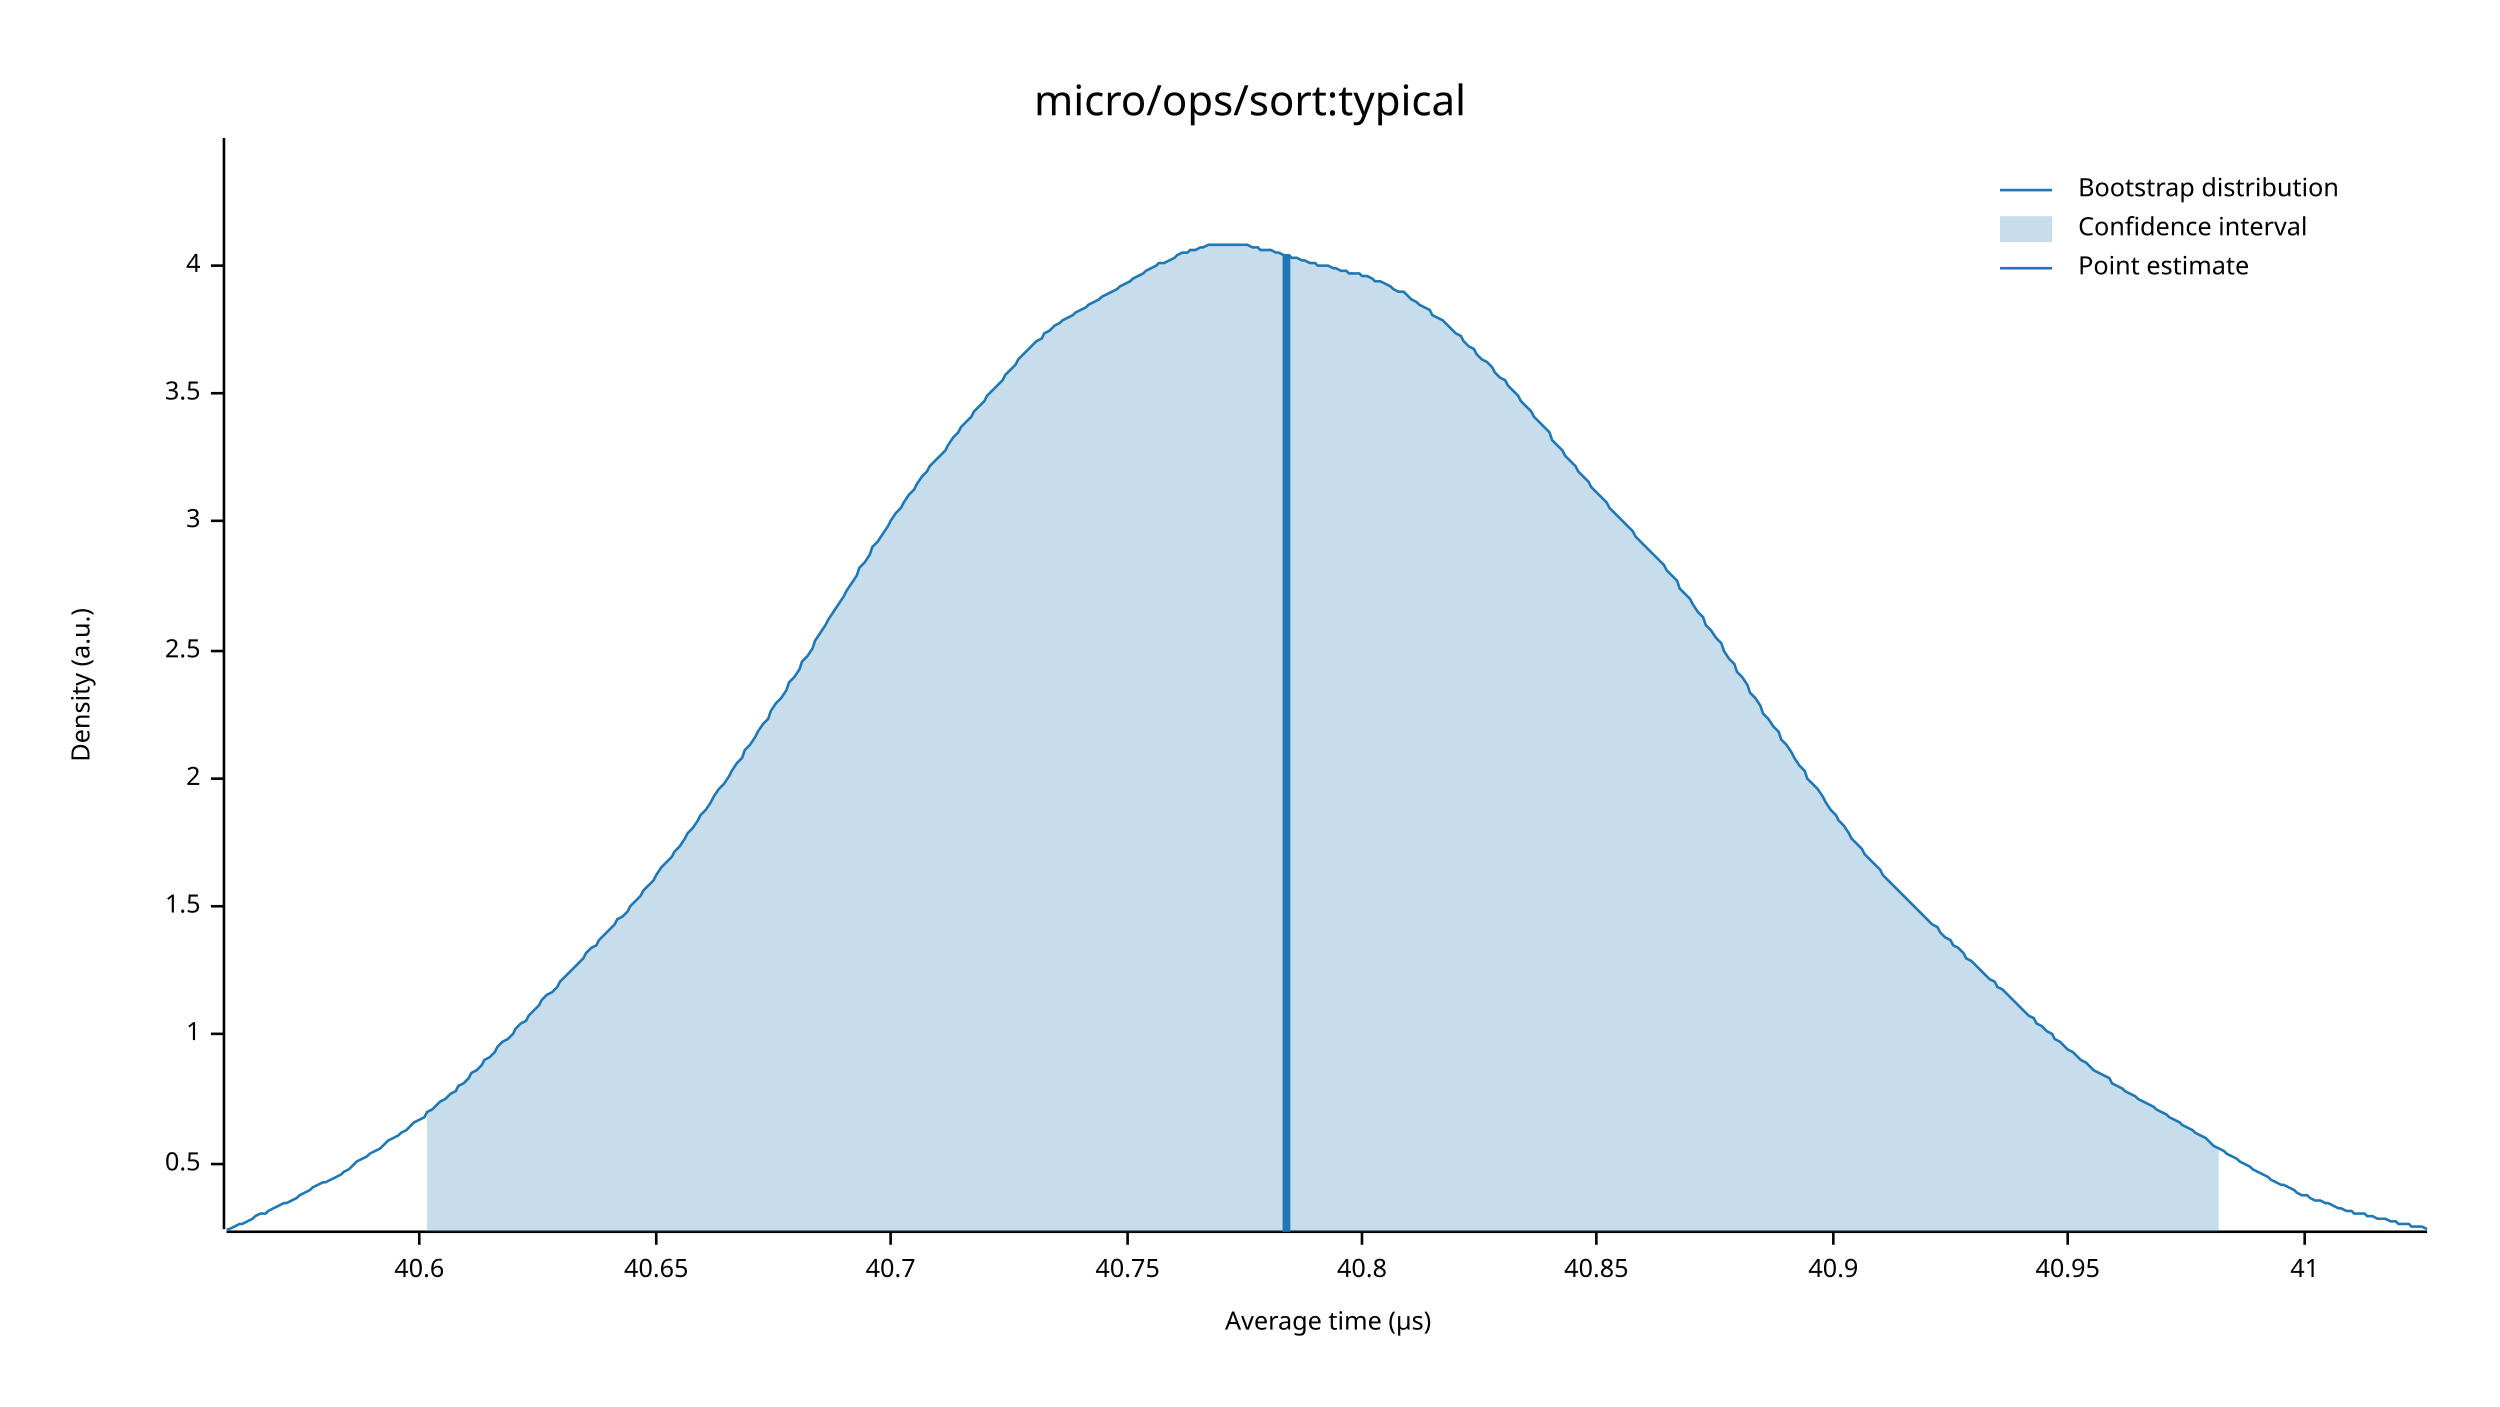
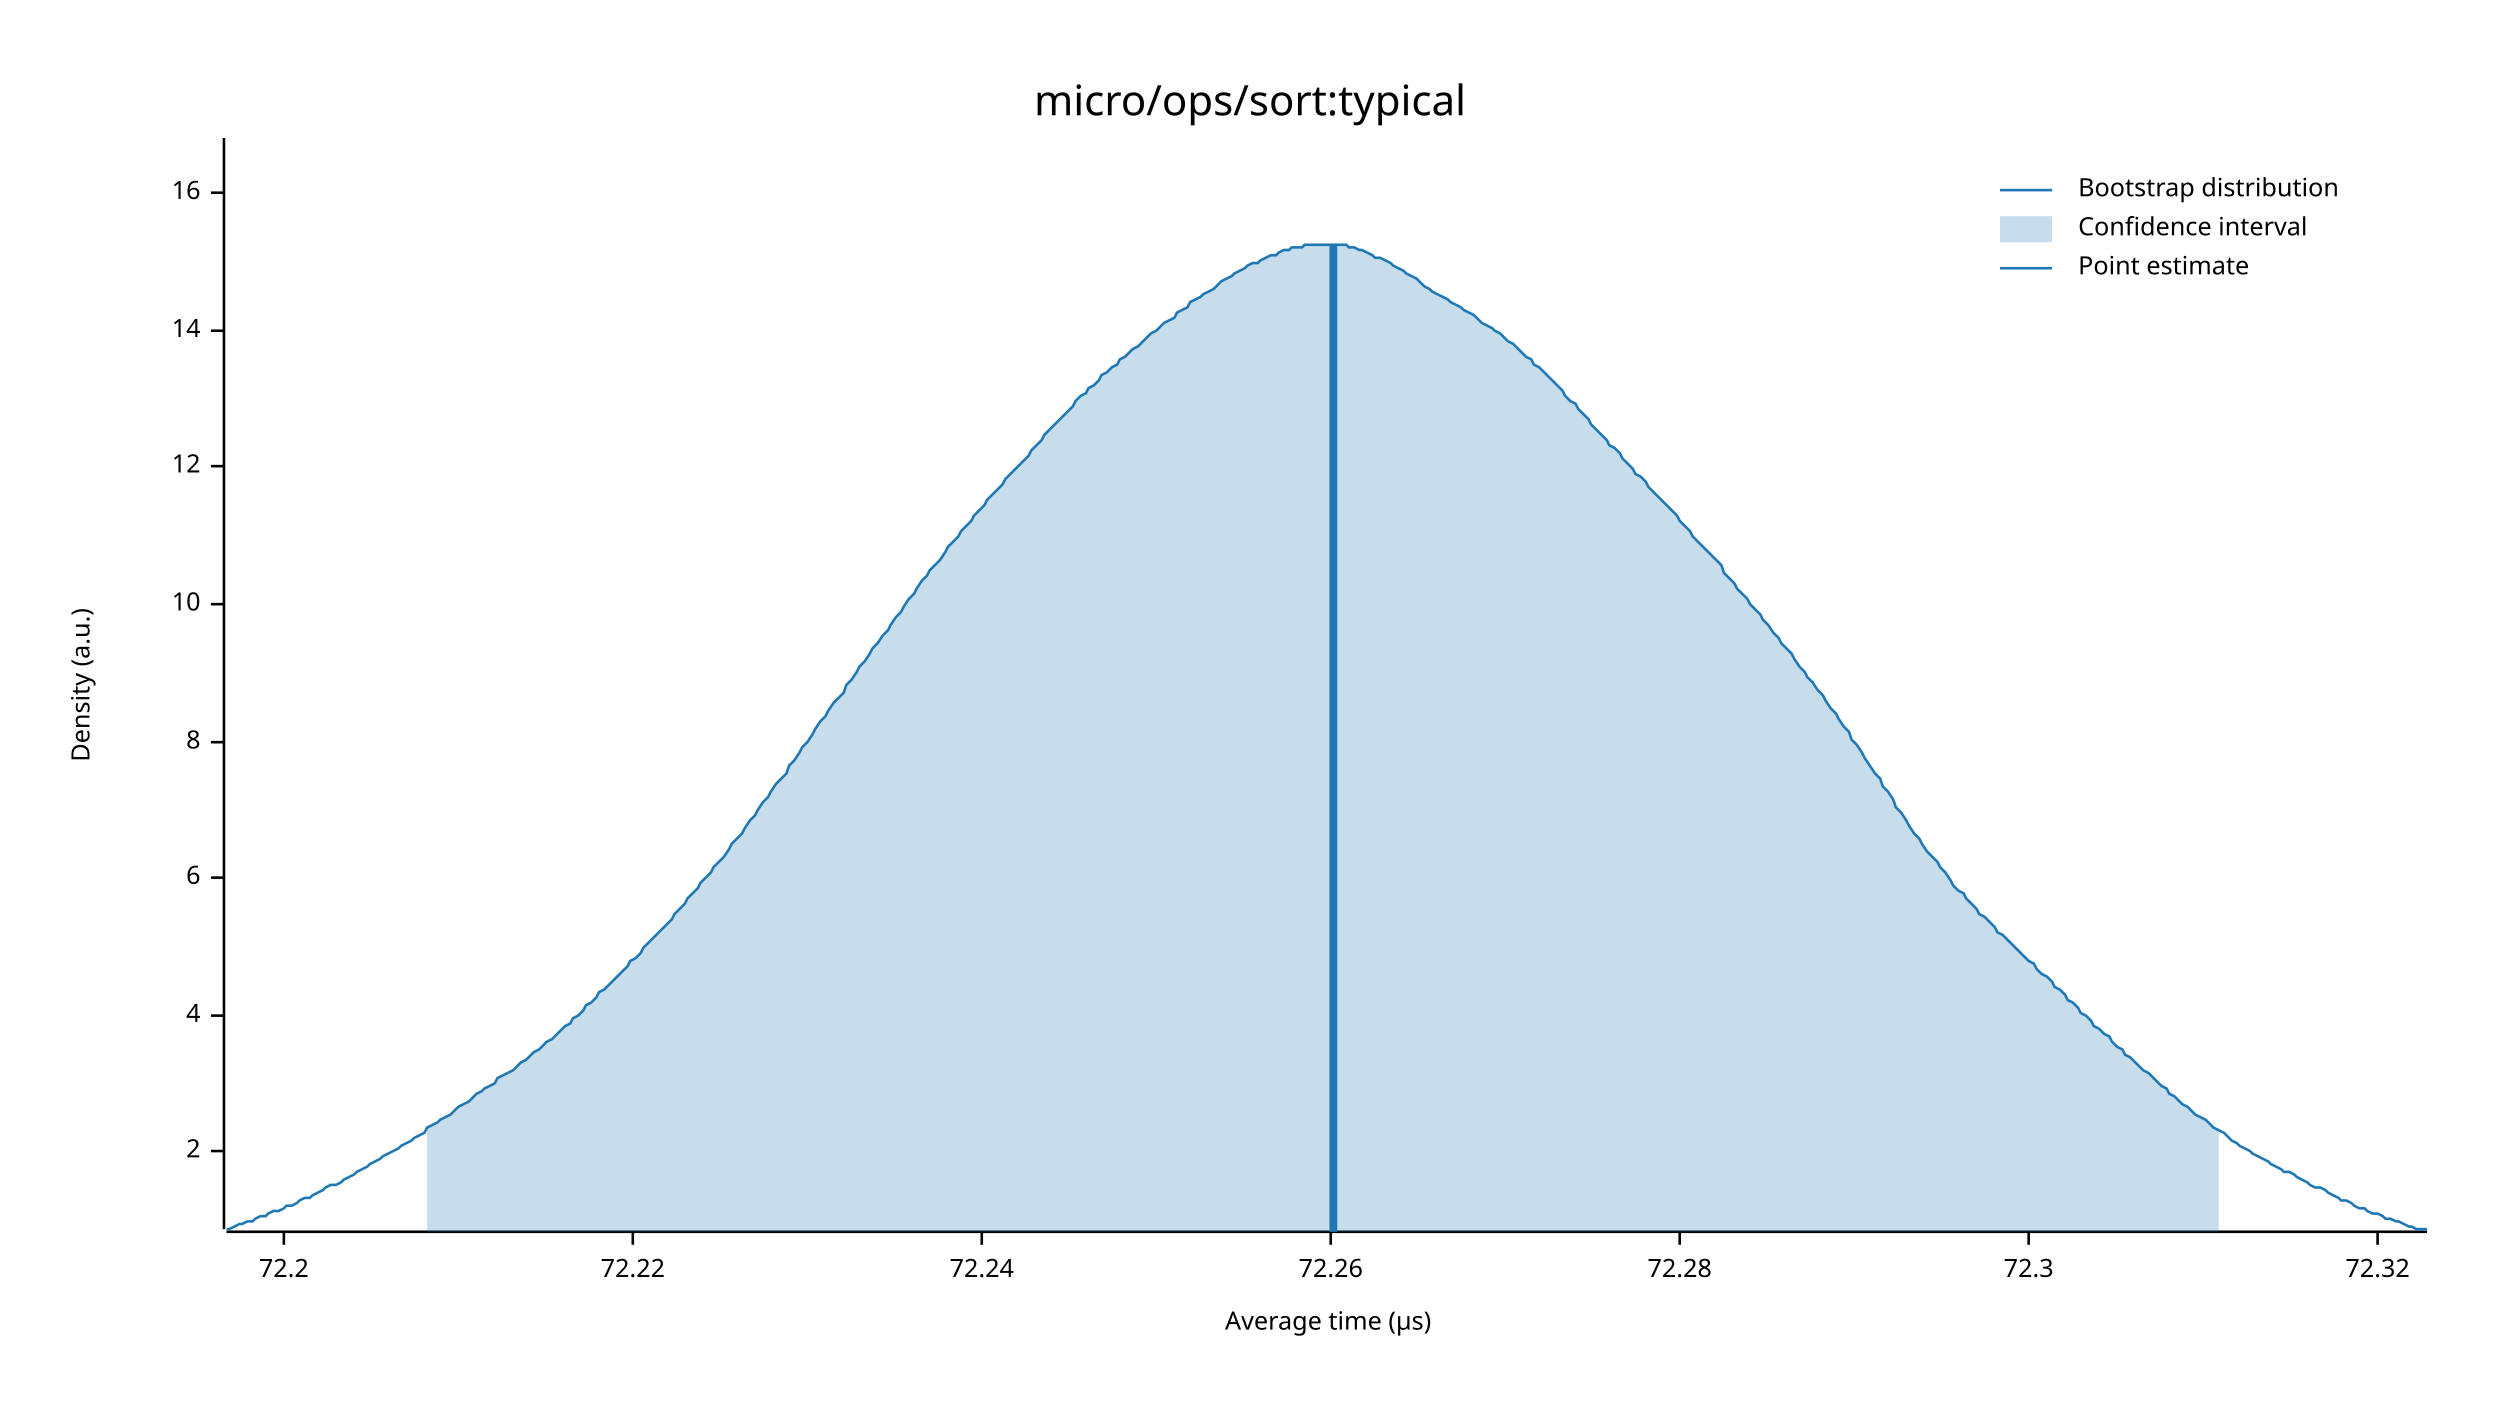
<svg xmlns="http://www.w3.org/2000/svg" width="960" height="540" viewBox="0 0 960 540">
  <text x="480" y="32" dy="0.76em" text-anchor="middle" font-family="sans-serif" font-size="16.129" opacity="1" fill="#000000">
micro/ops/sort:typical
</text>
  <text x="27" y="263" dy="0.76em" text-anchor="middle" font-family="sans-serif" font-size="9.677" opacity="1" fill="#000000" transform="rotate(270, 27, 263)">
Density (a.u.)
</text>
  <text x="510" y="513" dy="-0.5ex" text-anchor="middle" font-family="sans-serif" font-size="9.677" opacity="1" fill="#000000">
Average time (µs)
</text>
  <polyline fill="none" opacity="1" stroke="#000000" stroke-width="1" points="86,53 86,472 " />
-   <text x="77" y="447" dy="0.5ex" text-anchor="end" font-family="sans-serif" font-size="9.677" opacity="1" fill="#000000">
- 0.5
- </text>
-   <polyline fill="none" opacity="1" stroke="#000000" stroke-width="1" points="81,447 86,447 " />
-   <text x="77" y="397" dy="0.5ex" text-anchor="end" font-family="sans-serif" font-size="9.677" opacity="1" fill="#000000">
- 1
- </text>
-   <polyline fill="none" opacity="1" stroke="#000000" stroke-width="1" points="81,397 86,397 " />
-   <text x="77" y="348" dy="0.5ex" text-anchor="end" font-family="sans-serif" font-size="9.677" opacity="1" fill="#000000">
- 1.5
- </text>
-   <polyline fill="none" opacity="1" stroke="#000000" stroke-width="1" points="81,348 86,348 " />
-   <text x="77" y="299" dy="0.5ex" text-anchor="end" font-family="sans-serif" font-size="9.677" opacity="1" fill="#000000">
+   <text x="77" y="442" dy="0.5ex" text-anchor="end" font-family="sans-serif" font-size="9.677" opacity="1" fill="#000000">
2
</text>
-   <polyline fill="none" opacity="1" stroke="#000000" stroke-width="1" points="81,299 86,299 " />
-   <text x="77" y="250" dy="0.5ex" text-anchor="end" font-family="sans-serif" font-size="9.677" opacity="1" fill="#000000">
- 2.5
- </text>
-   <polyline fill="none" opacity="1" stroke="#000000" stroke-width="1" points="81,250 86,250 " />
-   <text x="77" y="200" dy="0.5ex" text-anchor="end" font-family="sans-serif" font-size="9.677" opacity="1" fill="#000000">
- 3
- </text>
-   <polyline fill="none" opacity="1" stroke="#000000" stroke-width="1" points="81,200 86,200 " />
-   <text x="77" y="151" dy="0.5ex" text-anchor="end" font-family="sans-serif" font-size="9.677" opacity="1" fill="#000000">
- 3.5
- </text>
-   <polyline fill="none" opacity="1" stroke="#000000" stroke-width="1" points="81,151 86,151 " />
-   <text x="77" y="102" dy="0.5ex" text-anchor="end" font-family="sans-serif" font-size="9.677" opacity="1" fill="#000000">
+   <polyline fill="none" opacity="1" stroke="#000000" stroke-width="1" points="81,442 86,442 " />
+   <text x="77" y="390" dy="0.5ex" text-anchor="end" font-family="sans-serif" font-size="9.677" opacity="1" fill="#000000">
4
</text>
-   <polyline fill="none" opacity="1" stroke="#000000" stroke-width="1" points="81,102 86,102 " />
+   <polyline fill="none" opacity="1" stroke="#000000" stroke-width="1" points="81,390 86,390 " />
+   <text x="77" y="337" dy="0.5ex" text-anchor="end" font-family="sans-serif" font-size="9.677" opacity="1" fill="#000000">
+ 6
+ </text>
+   <polyline fill="none" opacity="1" stroke="#000000" stroke-width="1" points="81,337 86,337 " />
+   <text x="77" y="285" dy="0.5ex" text-anchor="end" font-family="sans-serif" font-size="9.677" opacity="1" fill="#000000">
+ 8
+ </text>
+   <polyline fill="none" opacity="1" stroke="#000000" stroke-width="1" points="81,285 86,285 " />
+   <text x="77" y="232" dy="0.5ex" text-anchor="end" font-family="sans-serif" font-size="9.677" opacity="1" fill="#000000">
+ 10
+ </text>
+   <polyline fill="none" opacity="1" stroke="#000000" stroke-width="1" points="81,232 86,232 " />
+   <text x="77" y="179" dy="0.5ex" text-anchor="end" font-family="sans-serif" font-size="9.677" opacity="1" fill="#000000">
+ 12
+ </text>
+   <polyline fill="none" opacity="1" stroke="#000000" stroke-width="1" points="81,179 86,179 " />
+   <text x="77" y="127" dy="0.5ex" text-anchor="end" font-family="sans-serif" font-size="9.677" opacity="1" fill="#000000">
+ 14
+ </text>
+   <polyline fill="none" opacity="1" stroke="#000000" stroke-width="1" points="81,127 86,127 " />
+   <text x="77" y="74" dy="0.5ex" text-anchor="end" font-family="sans-serif" font-size="9.677" opacity="1" fill="#000000">
+ 16
+ </text>
+   <polyline fill="none" opacity="1" stroke="#000000" stroke-width="1" points="81,74 86,74 " />
  <polyline fill="none" opacity="1" stroke="#000000" stroke-width="1" points="87,473 932,473 " />
-   <text x="161" y="483" dy="0.76em" text-anchor="middle" font-family="sans-serif" font-size="9.677" opacity="1" fill="#000000">
- 40.6
+   <text x="109" y="483" dy="0.76em" text-anchor="middle" font-family="sans-serif" font-size="9.677" opacity="1" fill="#000000">
+ 72.2
</text>
-   <polyline fill="none" opacity="1" stroke="#000000" stroke-width="1" points="161,473 161,478 " />
-   <text x="252" y="483" dy="0.76em" text-anchor="middle" font-family="sans-serif" font-size="9.677" opacity="1" fill="#000000">
- 40.65
+   <polyline fill="none" opacity="1" stroke="#000000" stroke-width="1" points="109,473 109,478 " />
+   <text x="243" y="483" dy="0.76em" text-anchor="middle" font-family="sans-serif" font-size="9.677" opacity="1" fill="#000000">
+ 72.22
</text>
-   <polyline fill="none" opacity="1" stroke="#000000" stroke-width="1" points="252,473 252,478 " />
-   <text x="342" y="483" dy="0.76em" text-anchor="middle" font-family="sans-serif" font-size="9.677" opacity="1" fill="#000000">
- 40.7
+   <polyline fill="none" opacity="1" stroke="#000000" stroke-width="1" points="243,473 243,478 " />
+   <text x="377" y="483" dy="0.76em" text-anchor="middle" font-family="sans-serif" font-size="9.677" opacity="1" fill="#000000">
+ 72.24
</text>
-   <polyline fill="none" opacity="1" stroke="#000000" stroke-width="1" points="342,473 342,478 " />
-   <text x="433" y="483" dy="0.76em" text-anchor="middle" font-family="sans-serif" font-size="9.677" opacity="1" fill="#000000">
- 40.75
+   <polyline fill="none" opacity="1" stroke="#000000" stroke-width="1" points="377,473 377,478 " />
+   <text x="511" y="483" dy="0.76em" text-anchor="middle" font-family="sans-serif" font-size="9.677" opacity="1" fill="#000000">
+ 72.26
</text>
-   <polyline fill="none" opacity="1" stroke="#000000" stroke-width="1" points="433,473 433,478 " />
-   <text x="523" y="483" dy="0.76em" text-anchor="middle" font-family="sans-serif" font-size="9.677" opacity="1" fill="#000000">
- 40.8
+   <polyline fill="none" opacity="1" stroke="#000000" stroke-width="1" points="511,473 511,478 " />
+   <text x="645" y="483" dy="0.76em" text-anchor="middle" font-family="sans-serif" font-size="9.677" opacity="1" fill="#000000">
+ 72.28
</text>
-   <polyline fill="none" opacity="1" stroke="#000000" stroke-width="1" points="523,473 523,478 " />
-   <text x="613" y="483" dy="0.76em" text-anchor="middle" font-family="sans-serif" font-size="9.677" opacity="1" fill="#000000">
- 40.85
+   <polyline fill="none" opacity="1" stroke="#000000" stroke-width="1" points="645,473 645,478 " />
+   <text x="779" y="483" dy="0.76em" text-anchor="middle" font-family="sans-serif" font-size="9.677" opacity="1" fill="#000000">
+ 72.3
</text>
-   <polyline fill="none" opacity="1" stroke="#000000" stroke-width="1" points="613,473 613,478 " />
-   <text x="704" y="483" dy="0.76em" text-anchor="middle" font-family="sans-serif" font-size="9.677" opacity="1" fill="#000000">
- 40.9
+   <polyline fill="none" opacity="1" stroke="#000000" stroke-width="1" points="779,473 779,478 " />
+   <text x="913" y="483" dy="0.76em" text-anchor="middle" font-family="sans-serif" font-size="9.677" opacity="1" fill="#000000">
+ 72.32
</text>
-   <polyline fill="none" opacity="1" stroke="#000000" stroke-width="1" points="704,473 704,478 " />
-   <text x="794" y="483" dy="0.76em" text-anchor="middle" font-family="sans-serif" font-size="9.677" opacity="1" fill="#000000">
- 40.95
- </text>
-   <polyline fill="none" opacity="1" stroke="#000000" stroke-width="1" points="794,473 794,478 " />
-   <text x="885" y="483" dy="0.76em" text-anchor="middle" font-family="sans-serif" font-size="9.677" opacity="1" fill="#000000">
- 41
- </text>
-   <polyline fill="none" opacity="1" stroke="#000000" stroke-width="1" points="885,473 885,478 " />
-   <polyline fill="none" opacity="1" stroke="#1F78B4" stroke-width="1" points="87,472 88,472 90,471 92,470 93,470 95,469 97,468 98,467 100,466 102,466 103,465 105,464 107,463 109,462 110,462 112,461 114,460 115,459 117,458 119,457 120,456 122,455 124,454 125,454 127,453 129,452 131,451 132,450 134,449 136,447 137,446 139,445 141,444 142,443 144,442 146,441 147,440 149,438 151,437 153,436 154,435 156,434 158,432 159,431 161,430 163,429 164,427 166,426 168,424 169,423 171,422 173,420 175,419 176,417 178,416 180,414 181,412 183,411 185,409 186,407 188,406 190,404 191,402 193,400 195,399 197,397 198,395 200,393 202,392 203,390 205,388 207,386 208,384 210,382 212,381 214,379 215,377 217,375 219,373 220,372 222,370 224,368 225,366 227,364 229,363 230,361 232,359 234,357 236,355 237,353 239,352 241,350 242,348 244,346 246,344 247,342 249,340 251,338 252,336 254,333 256,331 258,329 259,327 261,325 263,322 264,320 266,318 268,315 269,313 271,311 273,308 274,306 276,303 278,301 280,298 281,296 283,293 285,291 286,288 288,286 290,283 291,281 293,278 295,276 296,273 298,270 300,268 302,265 303,262 305,260 307,257 308,254 310,252 312,249 313,246 315,243 317,240 318,238 320,235 322,232 324,229 325,227 327,224 329,221 330,218 332,216 334,213 335,210 337,208 339,205 341,202 342,200 344,197 346,195 347,193 349,190 351,188 352,186 354,183 356,181 357,179 359,177 361,175 363,173 364,171 366,168 368,166 369,164 371,162 373,160 374,158 376,156 378,154 379,152 381,150 383,148 385,146 386,144 388,142 390,140 391,138 393,136 395,134 396,133 398,131 400,130 401,128 403,127 405,125 407,124 408,123 410,122 412,121 413,120 415,119 417,118 418,117 420,116 422,115 423,114 425,113 427,112 429,111 430,110 432,109 434,108 435,107 437,106 439,105 440,104 442,103 444,102 445,101 447,101 449,100 451,99 452,98 454,97 456,97 457,96 459,96 461,95 462,95 464,94 466,94 468,94 469,94 471,94 473,94 474,94 476,94 478,94 479,94 481,95 483,95 484,96 486,96 488,96 490,97 491,97 493,98 495,98 496,99 498,99 500,100 501,100 503,101 505,101 506,102 508,102 510,102 512,103 513,103 515,104 517,104 518,105 520,105 522,105 523,106 525,106 527,107 528,108 530,108 532,109 534,110 535,111 537,112 539,112 540,113 542,115 544,116 545,117 547,118 549,119 550,121 552,122 554,123 556,125 557,126 559,128 561,129 562,131 564,133 566,134 567,136 569,138 571,139 573,141 574,143 576,145 578,146 579,148 581,150 583,152 584,154 586,156 588,158 589,160 591,162 593,164 595,166 596,169 598,171 600,173 601,175 603,177 605,179 606,181 608,183 610,185 611,187 613,189 615,191 617,193 618,195 620,197 622,199 623,200 625,202 627,204 628,206 630,208 632,210 633,211 635,213 637,215 639,217 640,219 642,221 644,223 645,226 647,228 649,230 650,232 652,235 654,237 655,240 657,242 659,245 661,247 662,250 664,253 666,255 667,258 669,260 671,263 672,266 674,268 676,271 677,274 679,276 681,279 683,281 684,284 686,286 688,289 689,291 691,294 693,296 694,299 696,301 698,303 700,306 701,308 703,311 705,313 706,315 708,317 710,320 711,322 713,324 715,326 716,328 718,330 720,332 722,334 723,336 725,338 727,340 728,341 730,343 732,345 733,346 735,348 737,350 738,351 740,353 742,355 744,356 745,358 747,360 749,361 750,363 752,364 754,366 755,368 757,369 759,371 760,372 762,374 764,376 766,377 767,379 769,380 771,382 772,383 774,385 776,387 777,388 779,390 781,391 782,393 784,394 786,396 788,397 789,399 791,400 793,402 794,403 796,404 798,406 799,407 801,408 803,410 804,411 806,412 808,413 810,414 811,416 813,417 815,418 816,419 818,420 820,421 821,422 823,423 825,424 827,425 828,426 830,427 832,428 833,429 835,430 837,431 838,432 840,433 842,434 843,435 845,436 847,437 849,439 850,440 852,441 854,442 855,443 857,444 859,445 860,446 862,447 864,448 865,449 867,450 869,451 871,452 872,453 874,454 876,455 877,455 879,456 881,457 882,458 884,459 886,459 887,460 889,461 891,461 893,462 894,462 896,463 898,464 899,464 901,465 903,465 904,466 906,466 908,466 909,467 911,467 913,468 915,468 916,468 918,469 920,469 921,470 923,470 925,470 926,471 928,471 930,471 932,472 " />
-   <polygon opacity="0.25" fill="#1F78B4" points="164,427 166,426 168,424 169,423 171,422 173,420 175,419 176,417 178,416 180,414 181,412 183,411 185,409 186,407 188,406 190,404 191,402 193,400 195,399 197,397 198,395 200,393 202,392 203,390 205,388 207,386 208,384 210,382 212,381 214,379 215,377 217,375 219,373 220,372 222,370 224,368 225,366 227,364 229,363 230,361 232,359 234,357 236,355 237,353 239,352 241,350 242,348 244,346 246,344 247,342 249,340 251,338 252,336 254,333 256,331 258,329 259,327 261,325 263,322 264,320 266,318 268,315 269,313 271,311 273,308 274,306 276,303 278,301 280,298 281,296 283,293 285,291 286,288 288,286 290,283 291,281 293,278 295,276 296,273 298,270 300,268 302,265 303,262 305,260 307,257 308,254 310,252 312,249 313,246 315,243 317,240 318,238 320,235 322,232 324,229 325,227 327,224 329,221 330,218 332,216 334,213 335,210 337,208 339,205 341,202 342,200 344,197 346,195 347,193 349,190 351,188 352,186 354,183 356,181 357,179 359,177 361,175 363,173 364,171 366,168 368,166 369,164 371,162 373,160 374,158 376,156 378,154 379,152 381,150 383,148 385,146 386,144 388,142 390,140 391,138 393,136 395,134 396,133 398,131 400,130 401,128 403,127 405,125 407,124 408,123 410,122 412,121 413,120 415,119 417,118 418,117 420,116 422,115 423,114 425,113 427,112 429,111 430,110 432,109 434,108 435,107 437,106 439,105 440,104 442,103 444,102 445,101 447,101 449,100 451,99 452,98 454,97 456,97 457,96 459,96 461,95 462,95 464,94 466,94 468,94 469,94 471,94 473,94 474,94 476,94 478,94 479,94 481,95 483,95 484,96 486,96 488,96 490,97 491,97 493,98 495,98 496,99 498,99 500,100 501,100 503,101 505,101 506,102 508,102 510,102 512,103 513,103 515,104 517,104 518,105 520,105 522,105 523,106 525,106 527,107 528,108 530,108 532,109 534,110 535,111 537,112 539,112 540,113 542,115 544,116 545,117 547,118 549,119 550,121 552,122 554,123 556,125 557,126 559,128 561,129 562,131 564,133 566,134 567,136 569,138 571,139 573,141 574,143 576,145 578,146 579,148 581,150 583,152 584,154 586,156 588,158 589,160 591,162 593,164 595,166 596,169 598,171 600,173 601,175 603,177 605,179 606,181 608,183 610,185 611,187 613,189 615,191 617,193 618,195 620,197 622,199 623,200 625,202 627,204 628,206 630,208 632,210 633,211 635,213 637,215 639,217 640,219 642,221 644,223 645,226 647,228 649,230 650,232 652,235 654,237 655,240 657,242 659,245 661,247 662,250 664,253 666,255 667,258 669,260 671,263 672,266 674,268 676,271 677,274 679,276 681,279 683,281 684,284 686,286 688,289 689,291 691,294 693,296 694,299 696,301 698,303 700,306 701,308 703,311 705,313 706,315 708,317 710,320 711,322 713,324 715,326 716,328 718,330 720,332 722,334 723,336 725,338 727,340 728,341 730,343 732,345 733,346 735,348 737,350 738,351 740,353 742,355 744,356 745,358 747,360 749,361 750,363 752,364 754,366 755,368 757,369 759,371 760,372 762,374 764,376 766,377 767,379 769,380 771,382 772,383 774,385 776,387 777,388 779,390 781,391 782,393 784,394 786,396 788,397 789,399 791,400 793,402 794,403 796,404 798,406 799,407 801,408 803,410 804,411 806,412 808,413 810,414 811,416 813,417 815,418 816,419 818,420 820,421 821,422 823,423 825,424 827,425 828,426 830,427 832,428 833,429 835,430 837,431 838,432 840,433 842,434 843,435 845,436 847,437 849,439 850,440 852,441 852,473 164,473 " />
-   <polyline fill="none" opacity="1" stroke="#1F78B4" stroke-width="3" points="494,473 494,98 " />
+   <polyline fill="none" opacity="1" stroke="#000000" stroke-width="1" points="913,473 913,478 " />
+   <polyline fill="none" opacity="1" stroke="#1F78B4" stroke-width="1" points="87,472 88,472 90,471 92,470 93,470 95,469 97,469 98,468 100,467 102,467 103,466 105,465 107,465 109,464 110,463 112,463 114,462 115,461 117,460 119,460 120,459 122,458 124,457 125,456 127,455 129,455 131,454 132,453 134,452 136,451 137,450 139,449 141,448 142,447 144,446 146,445 147,444 149,443 151,442 153,441 154,440 156,439 158,438 159,437 161,436 163,435 164,433 166,432 168,431 169,430 171,429 173,428 175,426 176,425 178,424 180,423 181,422 183,420 185,419 186,418 188,417 190,416 191,414 193,413 195,412 197,411 198,410 200,408 202,407 203,406 205,404 207,403 208,402 210,400 212,399 214,397 215,396 217,394 219,393 220,391 222,390 224,388 225,386 227,385 229,383 230,381 232,380 234,378 236,376 237,375 239,373 241,371 242,369 244,368 246,366 247,364 249,362 251,360 252,359 254,357 256,355 258,353 259,351 261,349 263,347 264,345 266,343 268,341 269,339 271,337 273,335 274,333 276,331 278,329 280,326 281,324 283,322 285,320 286,318 288,315 290,313 291,311 293,308 295,306 296,304 298,301 300,299 302,297 303,294 305,292 307,289 308,287 310,285 312,282 313,280 315,277 317,275 318,273 320,270 322,268 324,266 325,263 327,261 329,258 330,256 332,254 334,251 335,249 337,247 339,244 341,242 342,240 344,237 346,235 347,233 349,230 351,228 352,226 354,223 356,221 357,219 359,217 361,215 363,212 364,210 366,208 368,206 369,204 371,202 373,200 374,198 376,196 378,194 379,192 381,190 383,188 385,186 386,184 388,182 390,180 391,179 393,177 395,175 396,173 398,171 400,169 401,167 403,165 405,163 407,161 408,160 410,158 412,156 413,154 415,152 417,151 418,149 420,148 422,146 423,144 425,143 427,141 429,140 430,138 432,137 434,135 435,134 437,133 439,131 440,130 442,128 444,127 445,126 447,124 449,123 451,122 452,120 454,119 456,118 457,116 459,115 461,114 462,113 464,112 466,111 468,109 469,108 471,107 473,106 474,105 476,104 478,103 479,102 481,101 483,101 484,100 486,99 488,98 490,98 491,97 493,96 495,96 496,95 498,95 500,95 501,94 503,94 505,94 506,94 508,94 510,94 512,94 513,94 515,94 517,94 518,95 520,95 522,96 523,96 525,97 527,98 528,99 530,99 532,100 534,101 535,102 537,103 539,104 540,105 542,106 544,107 545,108 547,110 549,111 550,112 552,113 554,114 556,115 557,116 559,117 561,118 562,119 564,120 566,121 567,122 569,124 571,125 573,126 574,127 576,128 578,130 579,131 581,132 583,134 584,135 586,137 588,138 589,140 591,141 593,143 595,145 596,146 598,148 600,150 601,152 603,154 605,155 606,157 608,159 610,161 611,163 613,165 615,167 617,169 618,171 620,172 622,174 623,176 625,178 627,180 628,182 630,183 632,185 633,187 635,189 637,191 639,193 640,194 642,196 644,198 645,200 647,202 649,204 650,206 652,208 654,210 655,211 657,213 659,215 661,217 662,220 664,222 666,224 667,226 669,228 671,230 672,232 674,234 676,236 677,238 679,240 681,243 683,245 684,247 686,249 688,251 689,253 691,256 693,258 694,260 696,262 698,265 700,267 701,269 703,272 705,274 706,276 708,279 710,281 711,284 713,286 715,289 716,291 718,294 720,297 722,299 723,302 725,304 727,307 728,310 730,312 732,315 733,317 735,320 737,322 738,324 740,327 742,329 744,331 745,333 747,335 749,338 750,340 752,342 754,343 755,345 757,347 759,349 760,351 762,352 764,354 766,356 767,358 769,359 771,361 772,362 774,364 776,366 777,367 779,369 781,370 782,372 784,374 786,375 788,377 789,379 791,380 793,382 794,384 796,385 798,387 799,389 801,390 803,392 804,394 806,395 808,397 810,398 811,400 813,402 815,403 816,405 818,406 820,408 821,409 823,411 825,412 827,414 828,415 830,417 832,418 833,420 835,421 837,423 838,424 840,425 842,427 843,428 845,429 847,430 849,432 850,433 852,434 854,435 855,436 857,438 859,439 860,440 862,441 864,442 865,443 867,444 869,445 871,446 872,447 874,448 876,449 877,450 879,450 881,451 882,452 884,453 886,454 887,455 889,456 891,456 893,457 894,458 896,459 898,460 899,461 901,461 903,462 904,463 906,464 908,464 909,465 911,466 913,466 915,467 916,468 918,468 920,469 921,469 923,470 925,471 926,471 928,472 930,472 932,472 " />
+   <polygon opacity="0.25" fill="#1F78B4" points="164,433 166,432 168,431 169,430 171,429 173,428 175,426 176,425 178,424 180,423 181,422 183,420 185,419 186,418 188,417 190,416 191,414 193,413 195,412 197,411 198,410 200,408 202,407 203,406 205,404 207,403 208,402 210,400 212,399 214,397 215,396 217,394 219,393 220,391 222,390 224,388 225,386 227,385 229,383 230,381 232,380 234,378 236,376 237,375 239,373 241,371 242,369 244,368 246,366 247,364 249,362 251,360 252,359 254,357 256,355 258,353 259,351 261,349 263,347 264,345 266,343 268,341 269,339 271,337 273,335 274,333 276,331 278,329 280,326 281,324 283,322 285,320 286,318 288,315 290,313 291,311 293,308 295,306 296,304 298,301 300,299 302,297 303,294 305,292 307,289 308,287 310,285 312,282 313,280 315,277 317,275 318,273 320,270 322,268 324,266 325,263 327,261 329,258 330,256 332,254 334,251 335,249 337,247 339,244 341,242 342,240 344,237 346,235 347,233 349,230 351,228 352,226 354,223 356,221 357,219 359,217 361,215 363,212 364,210 366,208 368,206 369,204 371,202 373,200 374,198 376,196 378,194 379,192 381,190 383,188 385,186 386,184 388,182 390,180 391,179 393,177 395,175 396,173 398,171 400,169 401,167 403,165 405,163 407,161 408,160 410,158 412,156 413,154 415,152 417,151 418,149 420,148 422,146 423,144 425,143 427,141 429,140 430,138 432,137 434,135 435,134 437,133 439,131 440,130 442,128 444,127 445,126 447,124 449,123 451,122 452,120 454,119 456,118 457,116 459,115 461,114 462,113 464,112 466,111 468,109 469,108 471,107 473,106 474,105 476,104 478,103 479,102 481,101 483,101 484,100 486,99 488,98 490,98 491,97 493,96 495,96 496,95 498,95 500,95 501,94 503,94 505,94 506,94 508,94 510,94 512,94 513,94 515,94 517,94 518,95 520,95 522,96 523,96 525,97 527,98 528,99 530,99 532,100 534,101 535,102 537,103 539,104 540,105 542,106 544,107 545,108 547,110 549,111 550,112 552,113 554,114 556,115 557,116 559,117 561,118 562,119 564,120 566,121 567,122 569,124 571,125 573,126 574,127 576,128 578,130 579,131 581,132 583,134 584,135 586,137 588,138 589,140 591,141 593,143 595,145 596,146 598,148 600,150 601,152 603,154 605,155 606,157 608,159 610,161 611,163 613,165 615,167 617,169 618,171 620,172 622,174 623,176 625,178 627,180 628,182 630,183 632,185 633,187 635,189 637,191 639,193 640,194 642,196 644,198 645,200 647,202 649,204 650,206 652,208 654,210 655,211 657,213 659,215 661,217 662,220 664,222 666,224 667,226 669,228 671,230 672,232 674,234 676,236 677,238 679,240 681,243 683,245 684,247 686,249 688,251 689,253 691,256 693,258 694,260 696,262 698,265 700,267 701,269 703,272 705,274 706,276 708,279 710,281 711,284 713,286 715,289 716,291 718,294 720,297 722,299 723,302 725,304 727,307 728,310 730,312 732,315 733,317 735,320 737,322 738,324 740,327 742,329 744,331 745,333 747,335 749,338 750,340 752,342 754,343 755,345 757,347 759,349 760,351 762,352 764,354 766,356 767,358 769,359 771,361 772,362 774,364 776,366 777,367 779,369 781,370 782,372 784,374 786,375 788,377 789,379 791,380 793,382 794,384 796,385 798,387 799,389 801,390 803,392 804,394 806,395 808,397 810,398 811,400 813,402 815,403 816,405 818,406 820,408 821,409 823,411 825,412 827,414 828,415 830,417 832,418 833,420 835,421 837,423 838,424 840,425 842,427 843,428 845,429 847,430 849,432 850,433 852,434 852,473 164,473 " />
+   <polyline fill="none" opacity="1" stroke="#1F78B4" stroke-width="3" points="512,473 512,94 " />
  <text x="798" y="68" dy="0.76em" text-anchor="start" font-family="sans-serif" font-size="9.677" opacity="1" fill="#000000">
Bootstrap distribution
</text>
  <text x="798" y="83" dy="0.76em" text-anchor="start" font-family="sans-serif" font-size="9.677" opacity="1" fill="#000000">
Confidence interval
</text>
  <text x="798" y="98" dy="0.76em" text-anchor="start" font-family="sans-serif" font-size="9.677" opacity="1" fill="#000000">
Point estimate
</text>
  <polyline fill="none" opacity="1" stroke="#1F78B4" stroke-width="1" points="768,73 788,73 " />
  <rect x="768" y="83" width="20" height="10" opacity="0.25" fill="#1F78B4" stroke="none" />
  <polyline fill="none" opacity="1" stroke="#1F78B4" stroke-width="1" points="768,103 788,103 " />
</svg>
